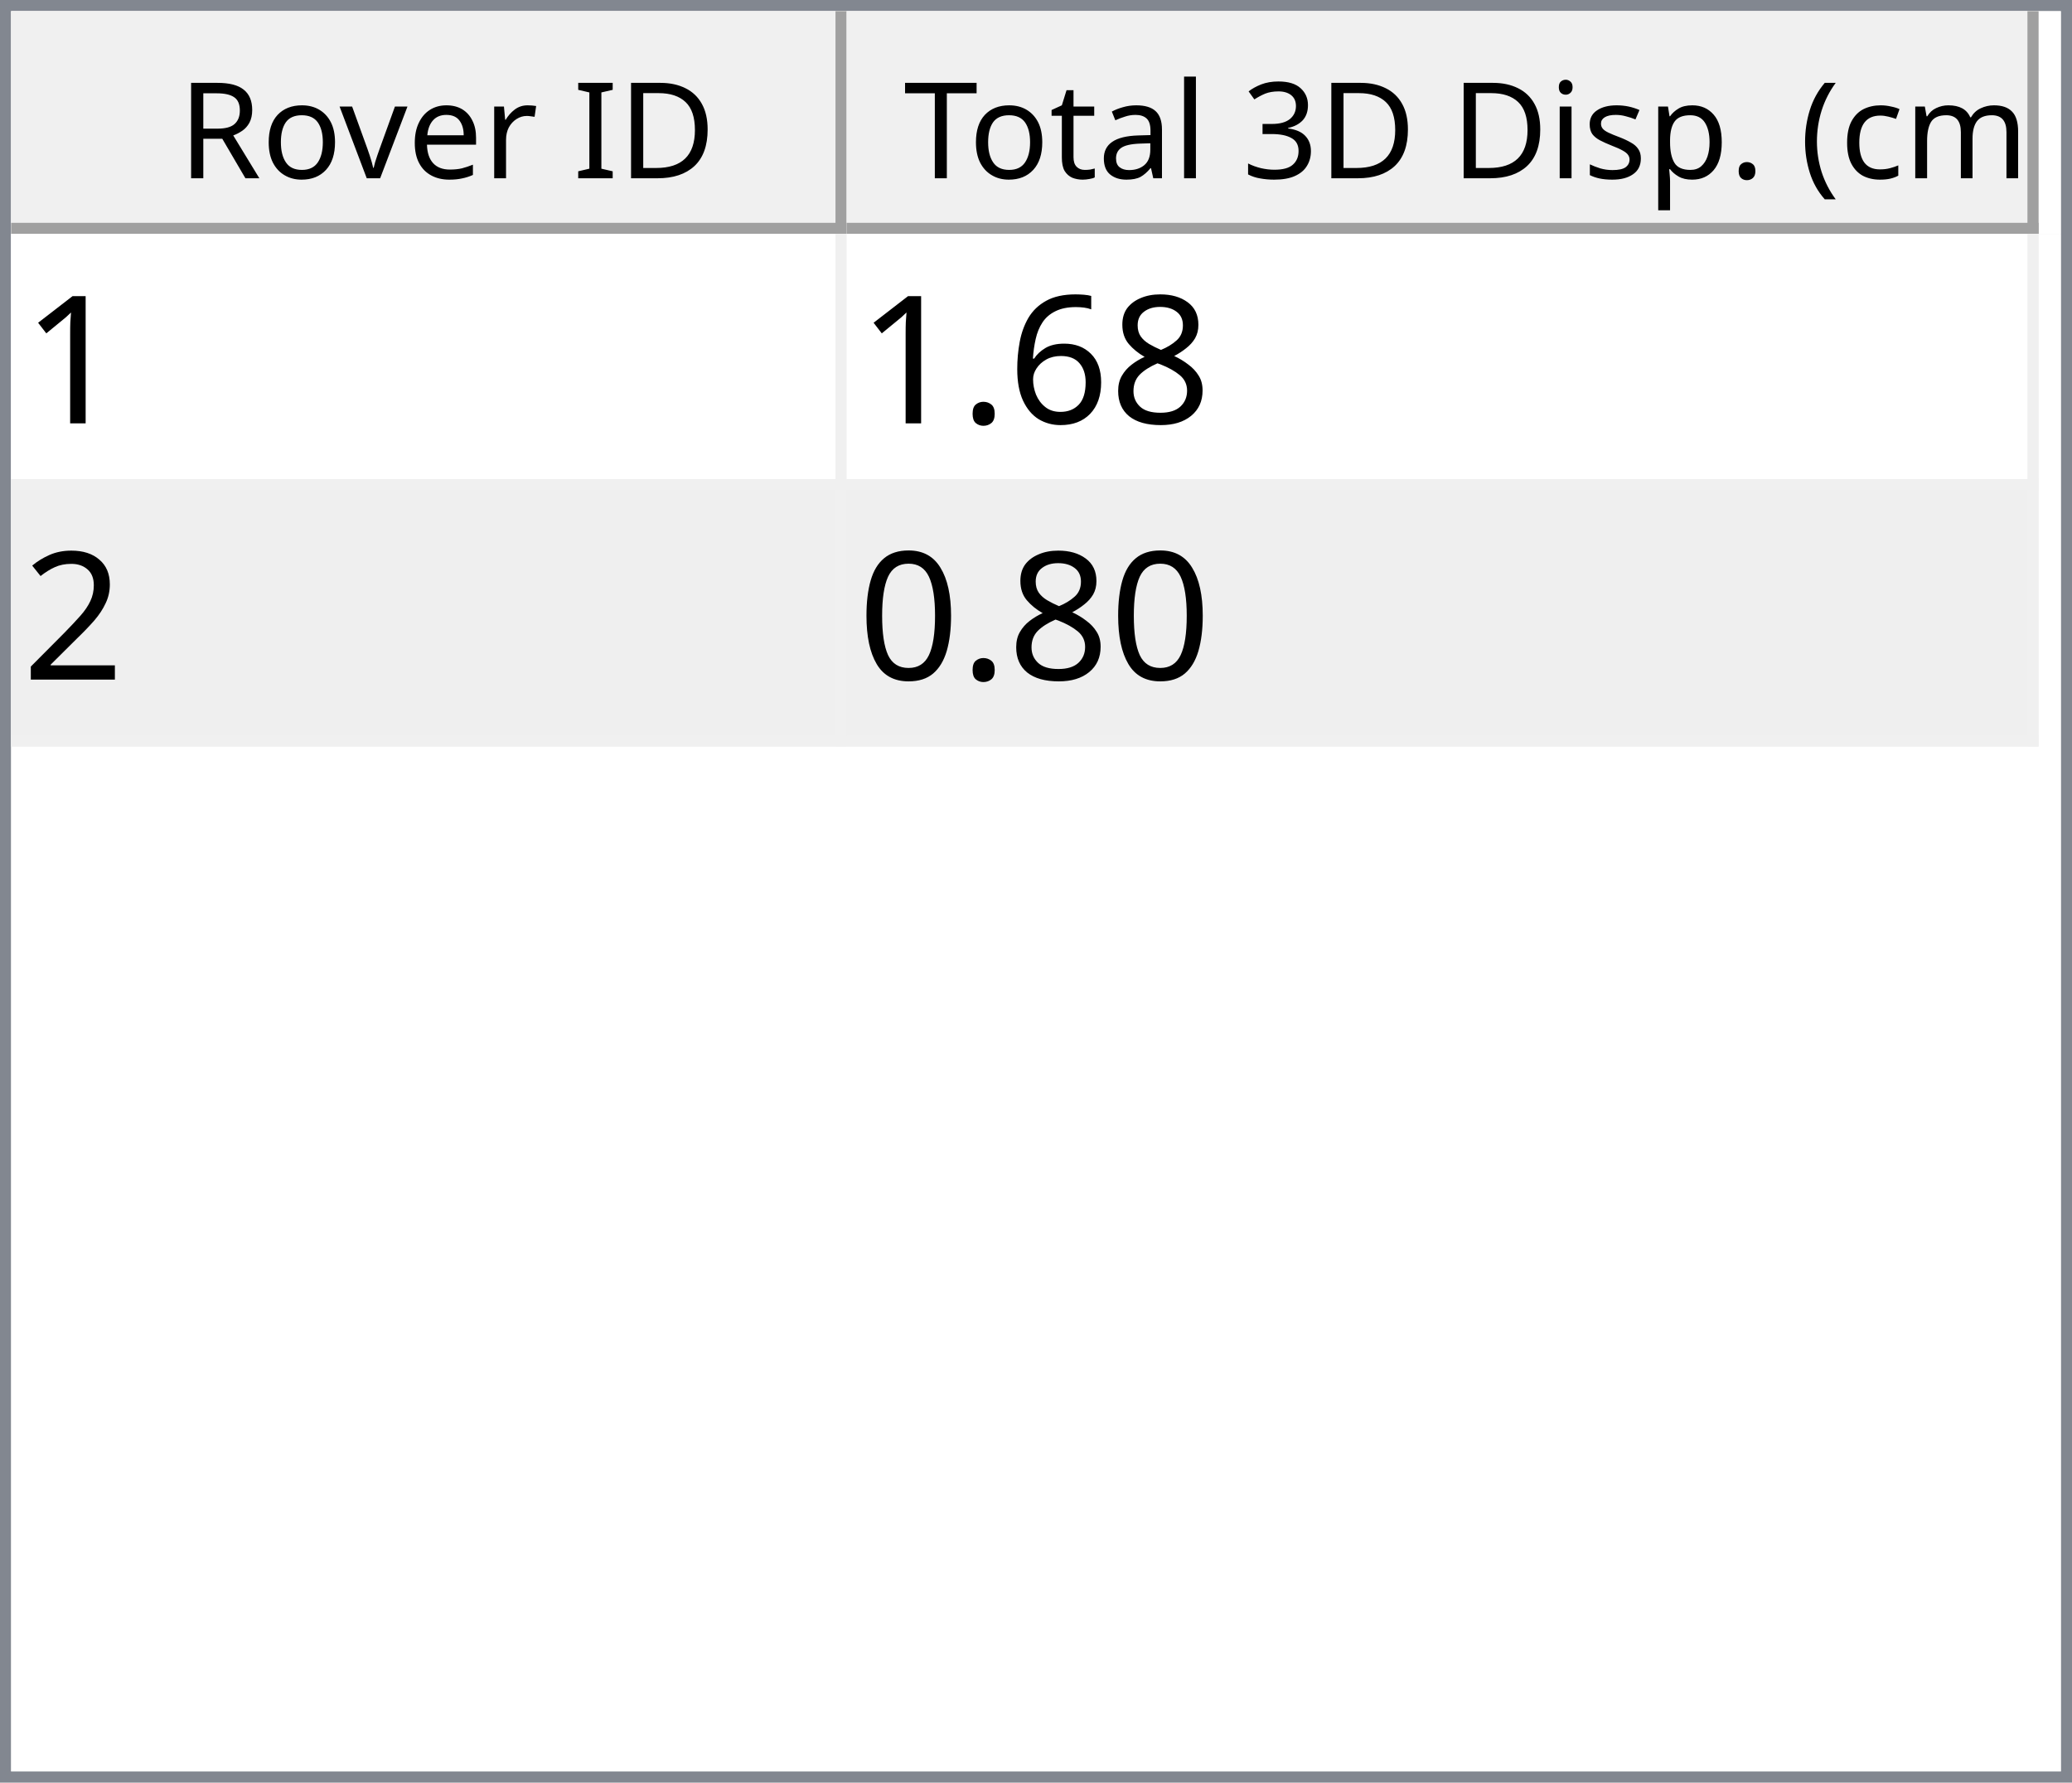
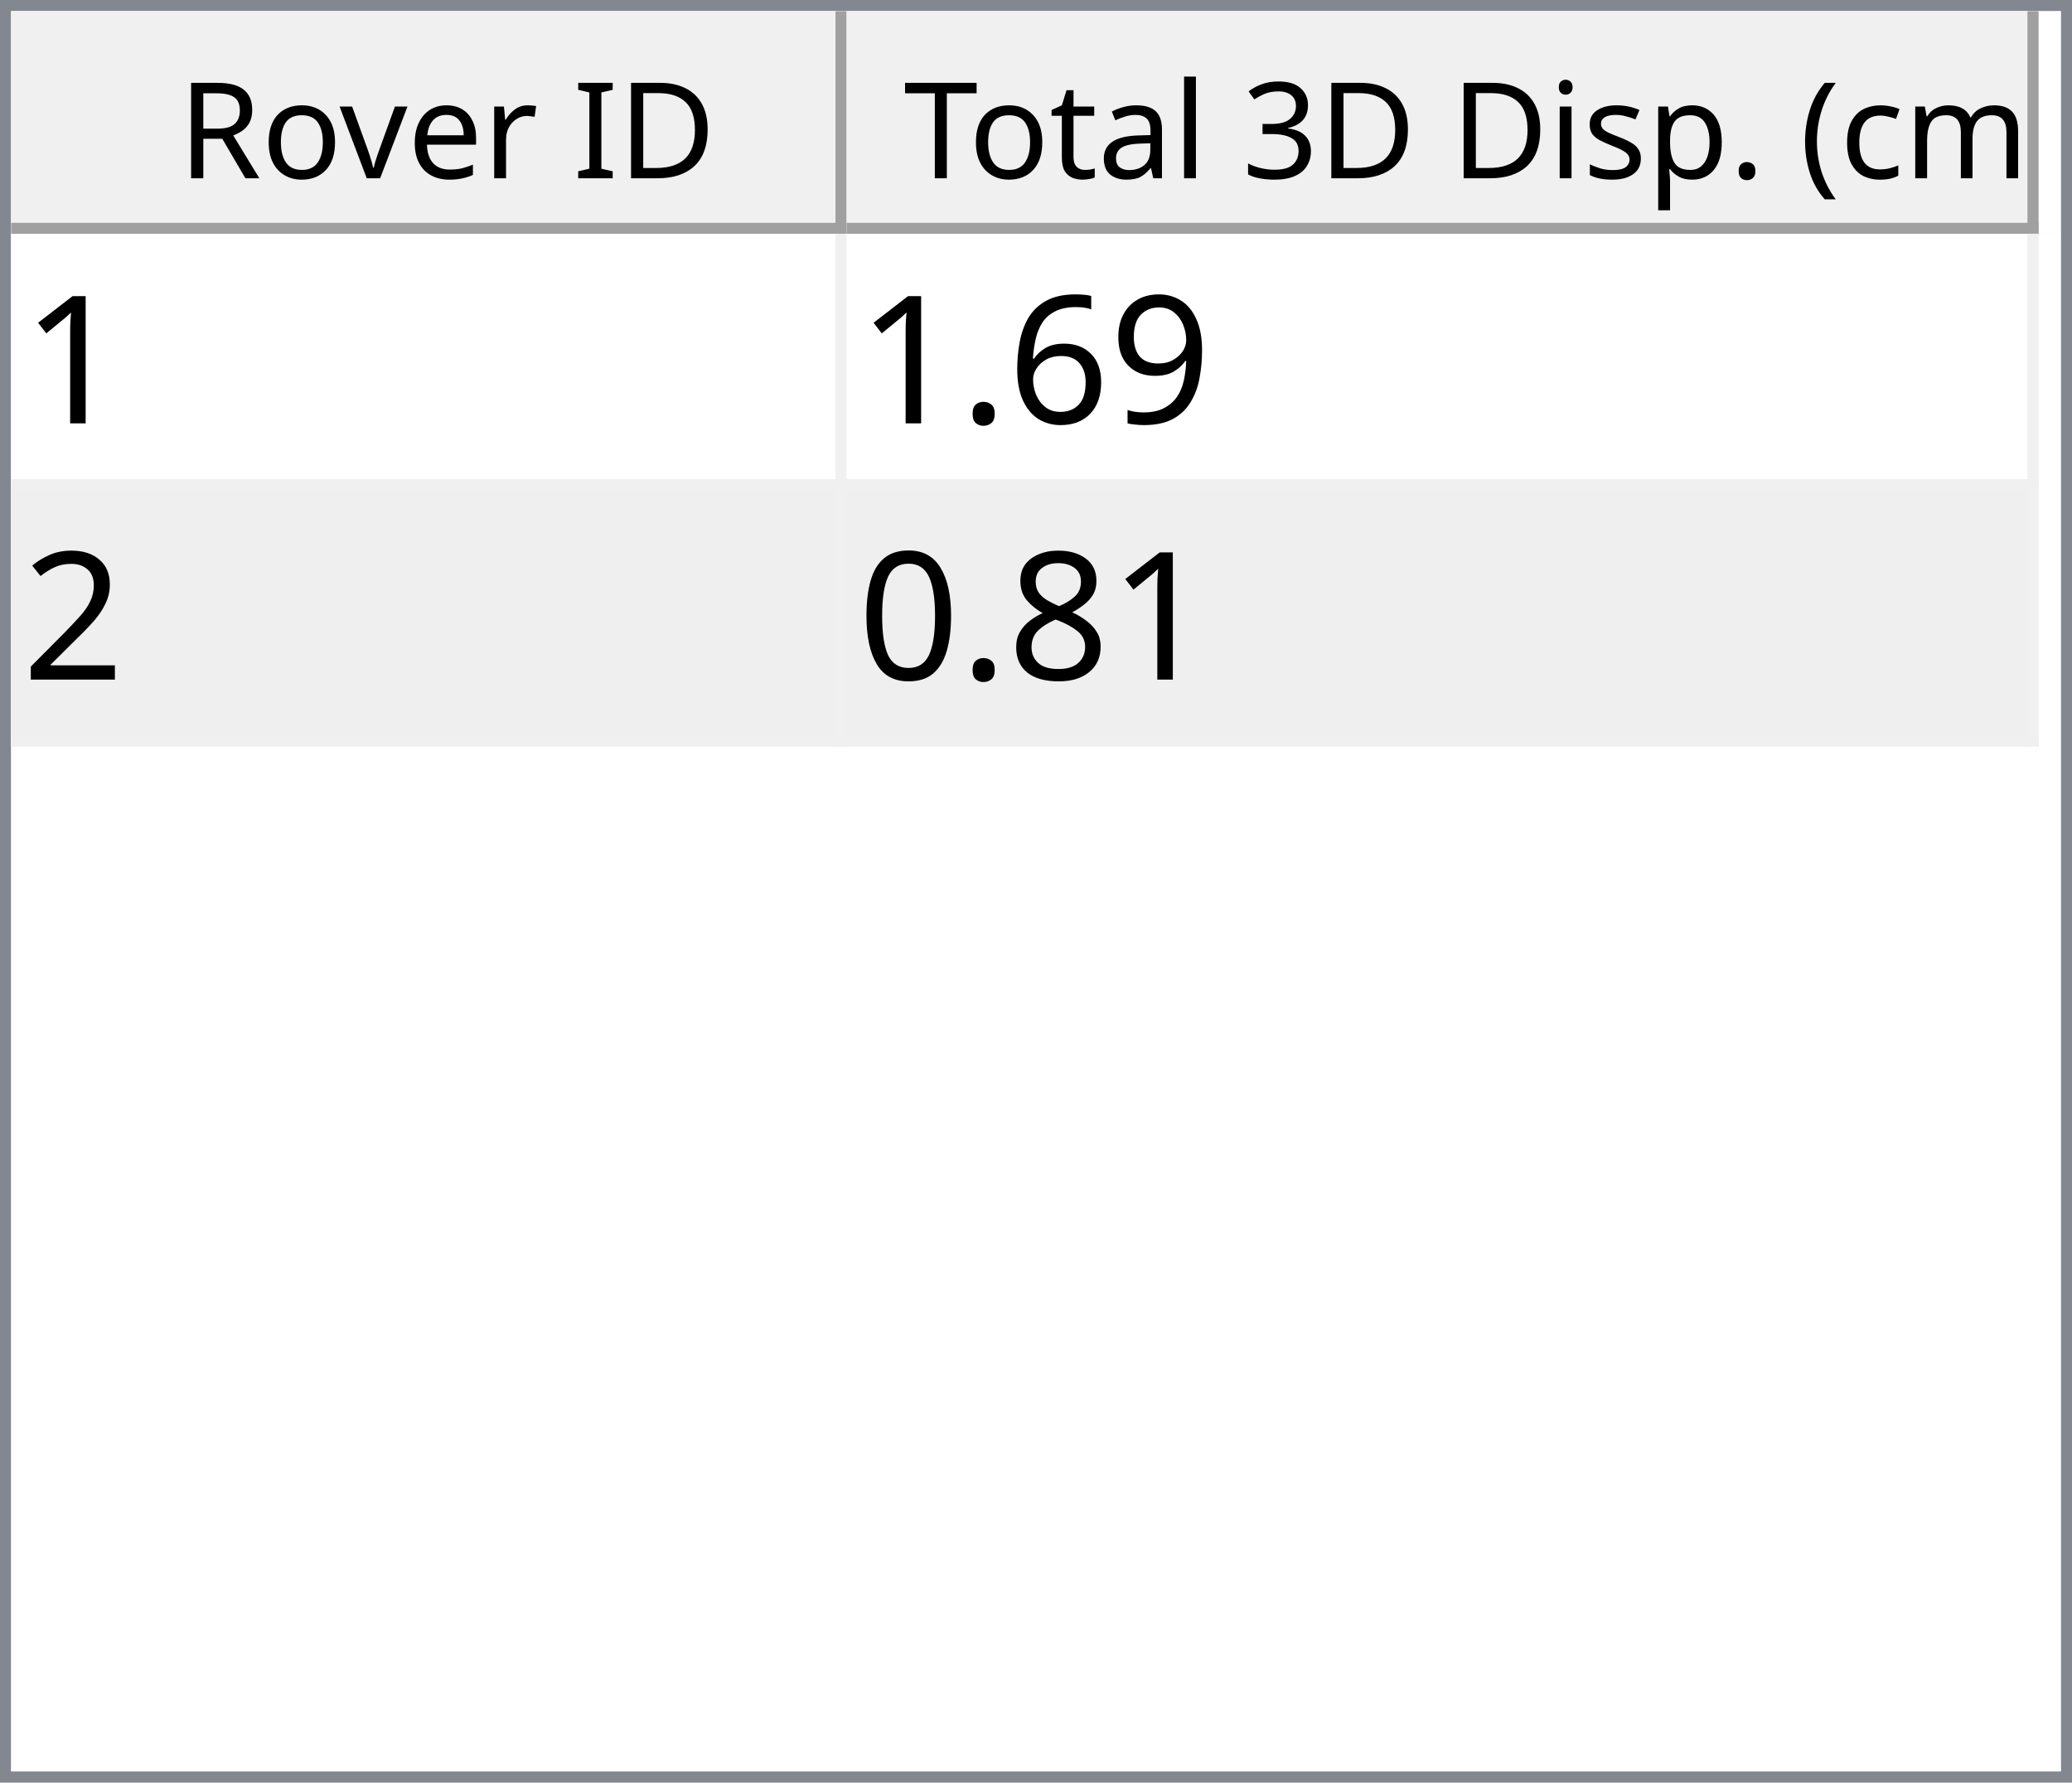
<svg xmlns="http://www.w3.org/2000/svg" style="fill-opacity:1; color-rendering:auto; color-interpolation:auto; text-rendering:auto; stroke:black; stroke-linecap:square; stroke-miterlimit:10; shape-rendering:auto; stroke-opacity:1; fill:black; stroke-dasharray:none; font-weight:normal; stroke-width:1; font-family:'Dialog'; font-style:normal; stroke-linejoin:miter; font-size:12px; stroke-dashoffset:0; image-rendering:auto;" width="186" height="160">
  <defs id="genericDefs" />
  <g>
    <defs id="defs1">
      <clipPath clipPathUnits="userSpaceOnUse" id="clipPath1">
        <path d="M0 0 L186 0 L186 160 L0 160 L0 0 Z" />
      </clipPath>
      <clipPath clipPathUnits="userSpaceOnUse" id="clipPath2">
        <path d="M0 0 L0 160 L186 160 L186 0 Z" />
      </clipPath>
      <clipPath clipPathUnits="userSpaceOnUse" id="clipPath3">
        <path d="M0 0 L0 20 L184 20 L184 0 Z" />
      </clipPath>
      <clipPath clipPathUnits="userSpaceOnUse" id="clipPath4">
        <path d="M0 0 L0 20 L75 20 L75 0 Z" />
      </clipPath>
      <clipPath clipPathUnits="userSpaceOnUse" id="clipPath5">
        <path d="M1 1 L1 19 L74 19 L74 1 Z" />
      </clipPath>
      <clipPath clipPathUnits="userSpaceOnUse" id="clipPath6">
        <path d="M0 0 L0 18 L73 18 L73 0 Z" />
      </clipPath>
      <clipPath clipPathUnits="userSpaceOnUse" id="clipPath7">
        <path d="M-0.5 -0.5 L-0.5 19.5 L74.5 19.5 L74.5 -0.5 Z" />
      </clipPath>
      <clipPath clipPathUnits="userSpaceOnUse" id="clipPath8">
        <path d="M0 0 L0 20 L107 20 L107 0 Z" />
      </clipPath>
      <clipPath clipPathUnits="userSpaceOnUse" id="clipPath9">
        <path d="M1 1 L1 19 L106 19 L106 1 Z" />
      </clipPath>
      <clipPath clipPathUnits="userSpaceOnUse" id="clipPath10">
        <path d="M0 0 L0 18 L105 18 L105 0 Z" />
      </clipPath>
      <clipPath clipPathUnits="userSpaceOnUse" id="clipPath11">
        <path d="M-0.5 -0.5 L-0.5 19.5 L106.5 19.5 L106.5 -0.5 Z" />
      </clipPath>
      <clipPath clipPathUnits="userSpaceOnUse" id="clipPath12">
        <path d="M0 0 L0 138 L184 138 L184 0 Z" />
      </clipPath>
      <clipPath clipPathUnits="userSpaceOnUse" id="clipPath13">
        <path d="M0 0 L0 46 L182 46 L182 0 Z" />
      </clipPath>
      <clipPath clipPathUnits="userSpaceOnUse" id="clipPath14">
        <path d="M-0.5 -0.5 L-0.5 45.5 L181.5 45.5 L181.5 -0.5 Z" />
      </clipPath>
      <clipPath clipPathUnits="userSpaceOnUse" id="clipPath15">
        <path d="M0 0 L0 22 L74 22 L74 0 Z" />
      </clipPath>
      <clipPath clipPathUnits="userSpaceOnUse" id="clipPath16">
        <path d="M0 0 L0 22 L106 22 L106 0 Z" />
      </clipPath>
      <font horiz-adv-x="64.551" id="font1">
        <font-face ascent="107.91" descent="25.098" units-per-em="100" style="font-style:normal; font-family:Segoe UI; font-weight:normal;" />
        <missing-glyph horiz-adv-x="64.551" d="M8.109 0 L8.109 68.266 L56.453 68.266 L56.453 0 L8.109 0 ZM15.328 7.234 L49.219 7.234 L49.219 61.031 L15.328 61.031 L15.328 7.234 Z" />
        <glyph unicode="D" horiz-adv-x="70.117" d="M9.188 0 L9.188 70.016 L28.516 70.016 Q65.531 70.016 65.531 35.891 Q65.531 19.672 55.25 9.836 Q44.969 0 27.734 0 L9.188 0 ZM17.391 62.594 L17.391 7.422 L27.828 7.422 Q41.609 7.422 49.273 14.797 Q56.938 22.172 56.938 35.688 Q56.938 62.594 28.328 62.594 L17.391 62.594 Z" />
        <glyph unicode="I" horiz-adv-x="26.611" d="M17.391 0 L9.188 0 L9.188 70.016 L17.391 70.016 L17.391 0 Z" />
        <glyph unicode=" " horiz-adv-x="27.393" d="" />
        <glyph unicode="r" horiz-adv-x="34.766" d="M34.188 41.891 Q32.078 43.5 28.125 43.5 Q23 43.5 19.555 38.672 Q16.109 33.844 16.109 25.484 L16.109 0 L8.109 0 L8.109 50 L16.109 50 L16.109 39.703 L16.312 39.703 Q18.016 44.969 21.531 47.922 Q25.047 50.875 29.391 50.875 Q32.516 50.875 34.188 50.203 L34.188 41.891 Z" />
        <glyph unicode="e" horiz-adv-x="52.295" d="M48.297 23 L12.984 23 Q13.188 14.656 17.484 10.109 Q21.781 5.562 29.297 5.562 Q37.75 5.562 44.828 11.141 L44.828 3.609 Q38.234 -1.172 27.391 -1.172 Q16.797 -1.172 10.742 5.641 Q4.688 12.453 4.688 24.812 Q4.688 36.469 11.305 43.82 Q17.922 51.172 27.734 51.172 Q37.547 51.172 42.922 44.828 Q48.297 38.484 48.297 27.203 L48.297 23 ZM40.094 29.781 Q40.047 36.719 36.75 40.578 Q33.453 44.438 27.594 44.438 Q21.922 44.438 17.969 40.383 Q14.016 36.328 13.094 29.781 L40.094 29.781 Z" />
        <glyph unicode="v" horiz-adv-x="47.9" d="M47.406 50 L27.484 0 L19.625 0 L0.688 50 L9.469 50 L22.172 13.672 Q23.578 9.672 23.922 6.688 L24.125 6.688 Q24.609 10.453 25.688 13.484 L38.969 50 L47.406 50 Z" />
        <glyph unicode="o" horiz-adv-x="58.594" d="M29 -1.172 Q17.922 -1.172 11.305 5.836 Q4.688 12.844 4.688 24.422 Q4.688 37.016 11.57 44.094 Q18.453 51.172 30.172 51.172 Q41.359 51.172 47.633 44.289 Q53.906 37.406 53.906 25.203 Q53.906 13.234 47.141 6.031 Q40.375 -1.172 29 -1.172 ZM29.594 44.438 Q21.875 44.438 17.383 39.188 Q12.891 33.938 12.891 24.703 Q12.891 15.828 17.43 10.695 Q21.969 5.562 29.594 5.562 Q37.359 5.562 41.531 10.594 Q45.703 15.625 45.703 24.906 Q45.703 34.281 41.531 39.359 Q37.359 44.438 29.594 44.438 Z" />
        <glyph unicode="R" horiz-adv-x="59.814" d="M59.375 0 L49.609 0 L37.891 19.625 Q36.281 22.359 34.766 24.289 Q33.25 26.219 31.664 27.438 Q30.078 28.656 28.25 29.219 Q26.422 29.781 24.125 29.781 L17.391 29.781 L17.391 0 L9.188 0 L9.188 70.016 L30.078 70.016 Q34.672 70.016 38.555 68.867 Q42.438 67.719 45.289 65.375 Q48.141 63.031 49.758 59.547 Q51.375 56.062 51.375 51.375 Q51.375 47.703 50.273 44.656 Q49.172 41.609 47.148 39.211 Q45.125 36.812 42.266 35.133 Q39.406 33.453 35.844 32.516 L35.844 32.328 Q37.594 31.547 38.891 30.547 Q40.188 29.547 41.359 28.18 Q42.531 26.812 43.68 25.078 Q44.828 23.344 46.234 21.047 L59.375 0 ZM17.391 62.594 L17.391 37.203 L28.516 37.203 Q31.594 37.203 34.203 38.133 Q36.812 39.062 38.719 40.797 Q40.625 42.531 41.703 45.047 Q42.781 47.562 42.781 50.688 Q42.781 56.297 39.141 59.445 Q35.5 62.594 28.609 62.594 L17.391 62.594 Z" />
        <glyph unicode=")" horiz-adv-x="30.176" d="M8.297 -15.922 L1.172 -15.922 Q16.406 2.344 16.406 26.812 Q16.406 51.469 1.078 70.016 L8.297 70.016 Q23.531 52.156 23.531 26.703 Q23.531 1.375 8.297 -15.922 Z" />
        <glyph unicode="m" horiz-adv-x="86.133" d="M79.109 0 L71.094 0 L71.094 28.719 Q71.094 37.016 68.531 40.727 Q65.969 44.438 59.906 44.438 Q54.781 44.438 51.195 39.75 Q47.609 35.062 47.609 28.516 L47.609 0 L39.594 0 L39.594 29.688 Q39.594 44.438 28.219 44.438 Q22.953 44.438 19.531 40.016 Q16.109 35.594 16.109 28.516 L16.109 0 L8.109 0 L8.109 50 L16.109 50 L16.109 42.094 L16.312 42.094 Q21.625 51.172 31.844 51.172 Q36.969 51.172 40.773 48.312 Q44.578 45.453 46 40.828 Q51.562 51.172 62.594 51.172 Q79.109 51.172 79.109 30.812 L79.109 0 Z" />
        <glyph unicode="c" horiz-adv-x="46.191" d="M42.188 2.297 Q36.422 -1.172 28.516 -1.172 Q17.828 -1.172 11.258 5.789 Q4.688 12.75 4.688 23.828 Q4.688 36.188 11.766 43.68 Q18.844 51.172 30.672 51.172 Q37.25 51.172 42.281 48.734 L42.281 40.531 Q36.719 44.438 30.375 44.438 Q22.703 44.438 17.797 38.945 Q12.891 33.453 12.891 24.516 Q12.891 15.719 17.508 10.641 Q22.125 5.562 29.891 5.562 Q36.422 5.562 42.188 9.906 L42.188 2.297 Z" />
        <glyph unicode="(" horiz-adv-x="30.176" d="M29.109 -15.922 L21.969 -15.922 Q6.844 1.375 6.844 26.703 Q6.844 52.156 21.969 70.016 L29.203 70.016 Q13.875 51.469 13.875 26.812 Q13.875 2.344 29.109 -15.922 Z" />
        <glyph unicode="." horiz-adv-x="21.68" d="M10.891 -1.078 Q8.641 -1.078 7.055 0.539 Q5.469 2.156 5.469 4.391 Q5.469 6.641 7.055 8.273 Q8.641 9.906 10.891 9.906 Q13.188 9.906 14.797 8.273 Q16.406 6.641 16.406 4.391 Q16.406 2.156 14.797 0.539 Q13.188 -1.078 10.891 -1.078 Z" />
        <glyph unicode="p" horiz-adv-x="58.789" d="M16.312 7.234 L16.109 7.234 L16.109 -23 L8.109 -23 L8.109 50 L16.109 50 L16.109 41.219 L16.312 41.219 Q22.219 51.172 33.594 51.172 Q43.266 51.172 48.688 44.461 Q54.109 37.75 54.109 26.469 Q54.109 13.922 48 6.375 Q41.891 -1.172 31.297 -1.172 Q21.578 -1.172 16.312 7.234 ZM16.109 27.391 L16.109 20.406 Q16.109 14.203 20.141 9.883 Q24.172 5.562 30.375 5.562 Q37.641 5.562 41.773 11.133 Q45.906 16.703 45.906 26.609 Q45.906 34.969 42.047 39.703 Q38.188 44.438 31.594 44.438 Q24.609 44.438 20.359 39.578 Q16.109 34.719 16.109 27.391 Z" />
        <glyph unicode="s" horiz-adv-x="42.432" d="M5.078 1.812 L5.078 10.406 Q11.625 5.562 19.484 5.562 Q30.031 5.562 30.031 12.594 Q30.031 14.594 29.125 15.992 Q28.219 17.391 26.68 18.461 Q25.141 19.531 23.07 20.383 Q21 21.234 18.609 22.172 Q15.281 23.484 12.766 24.828 Q10.25 26.172 8.57 27.859 Q6.891 29.547 6.031 31.695 Q5.172 33.844 5.172 36.719 Q5.172 40.234 6.789 42.945 Q8.406 45.656 11.086 47.484 Q13.766 49.312 17.211 50.242 Q20.656 51.172 24.312 51.172 Q30.812 51.172 35.938 48.922 L35.938 40.828 Q30.422 44.438 23.25 44.438 Q21 44.438 19.195 43.922 Q17.391 43.406 16.094 42.477 Q14.797 41.547 14.086 40.258 Q13.375 38.969 13.375 37.406 Q13.375 35.453 14.086 34.133 Q14.797 32.812 16.164 31.789 Q17.531 30.766 19.484 29.938 Q21.438 29.109 23.922 28.125 Q27.25 26.859 29.883 25.516 Q32.516 24.172 34.375 22.484 Q36.234 20.797 37.234 18.602 Q38.234 16.406 38.234 13.375 Q38.234 9.672 36.602 6.938 Q34.969 4.203 32.234 2.398 Q29.5 0.594 25.93 -0.289 Q22.359 -1.172 18.453 -1.172 Q10.75 -1.172 5.078 1.812 Z" />
        <glyph unicode="i" horiz-adv-x="24.219" d="M12.203 62.703 Q10.062 62.703 8.547 64.164 Q7.031 65.625 7.031 67.875 Q7.031 70.125 8.547 71.609 Q10.062 73.094 12.203 73.094 Q14.406 73.094 15.945 71.609 Q17.484 70.125 17.484 67.875 Q17.484 65.719 15.945 64.211 Q14.406 62.703 12.203 62.703 ZM16.109 0 L8.109 0 L8.109 50 L16.109 50 L16.109 0 Z" />
        <glyph unicode="3" horiz-adv-x="53.906" d="M46.531 19.828 Q46.531 15.094 44.75 11.211 Q42.969 7.328 39.719 4.57 Q36.469 1.812 31.93 0.297 Q27.391 -1.219 21.922 -1.219 Q11.922 -1.219 6 2.594 L6 11.188 Q13.094 5.609 22.219 5.609 Q25.875 5.609 28.828 6.539 Q31.781 7.469 33.906 9.227 Q36.031 10.984 37.18 13.477 Q38.328 15.969 38.328 19.094 Q38.328 32.812 18.797 32.812 L12.984 32.812 L12.984 39.594 L18.5 39.594 Q35.797 39.594 35.797 52.484 Q35.797 64.406 22.609 64.406 Q15.188 64.406 8.688 59.422 L8.688 67.188 Q15.375 71.188 24.609 71.188 Q29 71.188 32.57 69.969 Q36.141 68.75 38.68 66.555 Q41.219 64.359 42.609 61.281 Q44 58.203 44 54.5 Q44 40.672 30.031 36.719 L30.031 36.531 Q33.594 36.141 36.625 34.797 Q39.656 33.453 41.852 31.305 Q44.047 29.156 45.289 26.25 Q46.531 23.344 46.531 19.828 Z" />
        <glyph unicode="l" horiz-adv-x="24.219" d="M16.109 0 L8.109 0 L8.109 74.031 L16.109 74.031 L16.109 0 Z" />
        <glyph unicode="a" horiz-adv-x="50.879" d="M43.891 0 L35.891 0 L35.891 7.812 L35.688 7.812 Q30.469 -1.172 20.312 -1.172 Q12.844 -1.172 8.617 2.781 Q4.391 6.734 4.391 13.281 Q4.391 27.297 20.906 29.594 L35.891 31.688 Q35.891 44.438 25.594 44.438 Q16.547 44.438 9.281 38.281 L9.281 46.484 Q16.656 51.172 26.266 51.172 Q43.891 51.172 43.891 32.516 L43.891 0 ZM35.891 25.297 L23.828 23.641 Q18.266 22.859 15.43 20.875 Q12.594 18.891 12.594 13.875 Q12.594 10.203 15.211 7.883 Q17.828 5.562 22.172 5.562 Q28.125 5.562 32.008 9.742 Q35.891 13.922 35.891 20.312 L35.891 25.297 Z" />
        <glyph unicode="t" horiz-adv-x="33.887" d="M31.297 0.484 Q28.469 -1.078 23.828 -1.078 Q10.688 -1.078 10.688 13.578 L10.688 43.172 L2.094 43.172 L2.094 50 L10.688 50 L10.688 62.203 L18.703 64.797 L18.703 50 L31.297 50 L31.297 43.172 L18.703 43.172 L18.703 14.984 Q18.703 9.969 20.414 7.82 Q22.125 5.672 26.078 5.672 Q29.109 5.672 31.297 7.328 L31.297 0.484 Z" />
        <glyph unicode="T" horiz-adv-x="52.393" d="M50.594 62.594 L30.375 62.594 L30.375 0 L22.172 0 L22.172 62.594 L2 62.594 L2 70.016 L50.594 70.016 L50.594 62.594 Z" />
      </font>
      <font horiz-adv-x="75.0" id="font2">
        <font-face ascent="100.537" descent="21.973" units-per-em="100" style="font-style:normal; font-family:sans-serif; font-weight:normal;" />
        <missing-glyph horiz-adv-x="75.0" d="M12.5 0 L12.5 62.5 L62.5 62.5 L62.5 0 L12.5 0 ZM14.062 1.562 L60.938 1.562 L60.938 60.938 L14.062 60.938 L14.062 1.562 Z" />
        <glyph unicode="1" horiz-adv-x="55.615" d="M37.25 0 L28.469 0 L28.469 56 Q25.297 52.984 20.141 49.953 Q14.984 46.922 10.891 45.406 L10.891 53.906 Q18.266 57.375 23.781 62.305 Q29.297 67.234 31.594 71.875 L37.25 71.875 L37.25 0 Z" />
-         <glyph unicode="8" horiz-adv-x="55.615" d="M17.672 38.812 Q12.203 40.828 9.57 44.539 Q6.938 48.25 6.938 53.422 Q6.938 61.234 12.555 66.555 Q18.172 71.875 27.484 71.875 Q36.859 71.875 42.578 66.43 Q48.297 60.984 48.297 53.172 Q48.297 48.188 45.68 44.508 Q43.062 40.828 37.75 38.812 Q44.344 36.672 47.781 31.883 Q51.219 27.094 51.219 20.453 Q51.219 11.281 44.727 5.031 Q38.234 -1.219 27.641 -1.219 Q17.047 -1.219 10.547 5.055 Q4.047 11.328 4.047 20.703 Q4.047 27.688 7.594 32.398 Q11.141 37.109 17.672 38.812 ZM15.922 53.719 Q15.922 48.641 19.195 45.414 Q22.469 42.188 27.688 42.188 Q32.766 42.188 36.016 45.383 Q39.266 48.578 39.266 53.219 Q39.266 58.062 35.914 61.359 Q32.562 64.656 27.594 64.656 Q22.562 64.656 19.242 61.43 Q15.922 58.203 15.922 53.719 ZM13.094 20.656 Q13.094 16.891 14.875 13.375 Q16.656 9.859 20.172 7.93 Q23.688 6 27.734 6 Q34.031 6 38.133 10.055 Q42.234 14.109 42.234 20.359 Q42.234 26.703 38.016 30.859 Q33.797 35.016 27.438 35.016 Q21.234 35.016 17.164 30.914 Q13.094 26.812 13.094 20.656 Z" />
+         <glyph unicode="9" horiz-adv-x="55.615" d="M5.469 16.547 L13.922 17.328 Q14.984 11.375 18.016 8.688 Q21.047 6 25.781 6 Q29.828 6 32.883 7.859 Q35.938 9.719 37.891 12.82 Q39.844 15.922 41.164 21.195 Q42.484 26.469 42.484 31.938 Q42.484 32.516 42.438 33.688 Q39.797 29.5 35.234 26.883 Q30.672 24.266 25.344 24.266 Q16.453 24.266 10.305 30.711 Q4.156 37.156 4.156 47.703 Q4.156 58.594 10.578 65.234 Q17 71.875 26.656 71.875 Q33.641 71.875 39.43 68.117 Q45.219 64.359 48.219 57.398 Q51.219 50.438 51.219 37.25 Q51.219 23.531 48.242 15.406 Q45.266 7.281 39.383 3.031 Q33.5 -1.219 25.594 -1.219 Q17.188 -1.219 11.867 3.445 Q6.547 8.109 5.469 16.547 ZM41.453 48.141 Q41.453 55.719 37.43 60.156 Q33.406 64.594 27.734 64.594 Q21.875 64.594 17.531 59.812 Q13.188 55.031 13.188 47.406 Q13.188 40.578 17.312 36.305 Q21.438 32.031 27.484 32.031 Q33.594 32.031 37.523 36.305 Q41.453 40.578 41.453 48.141 Z" />
        <glyph unicode="6" horiz-adv-x="55.615" d="M49.75 54.047 L41.016 53.375 Q39.844 58.547 37.703 60.891 Q34.125 64.656 28.906 64.656 Q24.703 64.656 21.531 62.312 Q17.391 59.281 14.992 53.469 Q12.594 47.656 12.5 36.922 Q15.672 41.75 20.266 44.094 Q24.859 46.438 29.891 46.438 Q38.672 46.438 44.852 39.969 Q51.031 33.5 51.031 23.25 Q51.031 16.5 48.125 10.719 Q45.219 4.938 40.141 1.859 Q35.062 -1.219 28.609 -1.219 Q17.625 -1.219 10.695 6.859 Q3.766 14.938 3.766 33.5 Q3.766 54.25 11.422 63.672 Q18.109 71.875 29.438 71.875 Q37.891 71.875 43.289 67.141 Q48.688 62.406 49.75 54.047 ZM13.875 23.188 Q13.875 18.656 15.797 14.508 Q17.719 10.359 21.188 8.18 Q24.656 6 28.469 6 Q34.031 6 38.039 10.492 Q42.047 14.984 42.047 22.703 Q42.047 30.125 38.086 34.398 Q34.125 38.672 28.125 38.672 Q22.172 38.672 18.023 34.398 Q13.875 30.125 13.875 23.188 Z" />
        <glyph unicode="." horiz-adv-x="27.783" d="M9.078 0 L9.078 10.016 L19.094 10.016 L19.094 0 L9.078 0 Z" />
        <glyph unicode="2" horiz-adv-x="55.615" d="M50.344 8.453 L50.344 0 L3.031 0 Q2.938 3.172 4.047 6.109 Q5.859 10.938 9.836 15.625 Q13.812 20.312 21.344 26.469 Q33.016 36.031 37.117 41.625 Q41.219 47.219 41.219 52.203 Q41.219 57.422 37.477 61.008 Q33.734 64.594 27.734 64.594 Q21.391 64.594 17.578 60.789 Q13.766 56.984 13.719 50.25 L4.688 51.172 Q5.609 61.281 11.664 66.578 Q17.719 71.875 27.938 71.875 Q38.234 71.875 44.242 66.164 Q50.25 60.453 50.25 52 Q50.25 47.703 48.492 43.555 Q46.734 39.406 42.656 34.812 Q38.578 30.219 29.109 22.219 Q21.188 15.578 18.945 13.211 Q16.703 10.844 15.234 8.453 L50.344 8.453 Z" />
+         <glyph unicode="8" horiz-adv-x="55.615" d="M17.672 38.812 Q12.203 40.828 9.57 44.539 Q6.938 48.25 6.938 53.422 Q6.938 61.234 12.555 66.555 Q18.172 71.875 27.484 71.875 Q36.859 71.875 42.578 66.43 Q48.297 60.984 48.297 53.172 Q48.297 48.188 45.68 44.508 Q43.062 40.828 37.75 38.812 Q44.344 36.672 47.781 31.883 Q51.219 27.094 51.219 20.453 Q51.219 11.281 44.727 5.031 Q38.234 -1.219 27.641 -1.219 Q17.047 -1.219 10.547 5.055 Q4.047 11.328 4.047 20.703 Q4.047 27.688 7.594 32.398 Q11.141 37.109 17.672 38.812 ZM15.922 53.719 Q15.922 48.641 19.195 45.414 Q22.469 42.188 27.688 42.188 Q32.766 42.188 36.016 45.383 Q39.266 48.578 39.266 53.219 Q39.266 58.062 35.914 61.359 Q32.562 64.656 27.594 64.656 Q22.562 64.656 19.242 61.43 Q15.922 58.203 15.922 53.719 ZM13.094 20.656 Q13.094 16.891 14.875 13.375 Q16.656 9.859 20.172 7.93 Q23.688 6 27.734 6 Q34.031 6 38.133 10.055 Q42.234 14.109 42.234 20.359 Q42.234 26.703 38.016 30.859 Q33.797 35.016 27.438 35.016 Q21.234 35.016 17.164 30.914 Q13.094 26.812 13.094 20.656 Z" />
        <glyph unicode="0" horiz-adv-x="55.615" d="M4.156 35.297 Q4.156 48 6.766 55.742 Q9.375 63.484 14.523 67.68 Q19.672 71.875 27.484 71.875 Q33.25 71.875 37.594 69.555 Q41.938 67.234 44.773 62.867 Q47.609 58.5 49.219 52.227 Q50.828 45.953 50.828 35.297 Q50.828 22.703 48.242 14.969 Q45.656 7.234 40.508 3.008 Q35.359 -1.219 27.484 -1.219 Q17.141 -1.219 11.234 6.203 Q4.156 15.141 4.156 35.297 ZM13.188 35.297 Q13.188 17.672 17.312 11.836 Q21.438 6 27.484 6 Q33.547 6 37.672 11.859 Q41.797 17.719 41.797 35.297 Q41.797 52.984 37.672 58.789 Q33.547 64.594 27.391 64.594 Q21.344 64.594 17.719 59.469 Q13.188 52.938 13.188 35.297 Z" />
      </font>
    </defs>
    <g style="fill:white; stroke:white;">
      <rect x="0" y="0" width="186" style="clip-path:url(#clipPath1); stroke:none;" height="160" />
    </g>
    <g style="fill:white; text-rendering:optimizeSpeed; color-rendering:optimizeSpeed; image-rendering:optimizeSpeed; shape-rendering:crispEdges; stroke:white; color-interpolation:sRGB;">
      <rect x="0" width="186" height="160" y="0" style="stroke:none;" />
      <path style="stroke:none;" d="M0 160 L186 160 L186 0 L0 0 Z" />
    </g>
    <g style="fill:rgb(240,240,240); font-family:'Segoe UI'; stroke:rgb(240,240,240);">
      <rect x="0" y="0" width="186" style="clip-path:url(#clipPath2); stroke:none;" height="160" />
    </g>
    <g style="fill:rgb(130,135,144); font-family:'Segoe UI'; stroke:rgb(130,135,144);">
      <path d="M0 0 L186 0 L186 160 L0 160 L0 0 ZM1 1 L185 1 L185 159 L1 159 L1 1 Z" style="fill-rule:evenodd; clip-path:url(#clipPath2); stroke:none;" />
    </g>
    <g style="fill:white; font-family:'Segoe UI'; stroke:white;" transform="translate(1,1)">
      <rect x="0" y="0" width="184" style="clip-path:url(#clipPath3); stroke:none;" height="20" />
    </g>
    <g style="fill:rgb(240,240,240); font-family:'Segoe UI'; stroke:rgb(240,240,240);" transform="translate(1,1)">
      <rect x="0" y="0" width="75" style="clip-path:url(#clipPath4); stroke:none;" height="20" />
    </g>
    <g style="font-family:'Segoe UI';" transform="translate(2,2)">
      <text x="14" xml:space="preserve" y="14" style="clip-path:url(#clipPath6); stroke:none;">Rover ID</text>
    </g>
    <g style="fill:rgb(160,160,160); font-family:'Segoe UI'; stroke:rgb(160,160,160); stroke-linejoin:bevel;" transform="translate(1.5,1.5)">
      <line x1="74" x2="74" y1="0" style="fill:none; clip-path:url(#clipPath7);" y2="19" />
    </g>
    <g style="fill:rgb(160,160,160); font-family:'Segoe UI'; stroke:rgb(160,160,160); stroke-linejoin:bevel;" transform="matrix(1,0,0,1,1,1) translate(0.5,0.5)">
      <line x1="0" x2="74" y1="19" style="fill:none; clip-path:url(#clipPath7);" y2="19" />
    </g>
    <g style="fill:rgb(240,240,240); font-family:'Segoe UI'; stroke:rgb(240,240,240);" transform="translate(76,1)">
      <rect x="0" y="0" width="107" style="clip-path:url(#clipPath8); stroke:none;" height="20" />
    </g>
    <g style="font-family:'Segoe UI';" transform="translate(77,2)">
      <text x="1" xml:space="preserve" y="14" style="clip-path:url(#clipPath10); stroke:none;"> Total 3D Disp. (cm)</text>
    </g>
    <g style="fill:rgb(160,160,160); font-family:'Segoe UI'; stroke:rgb(160,160,160); stroke-linejoin:bevel;" transform="translate(76.5,1.5)">
      <line x1="106" x2="106" y1="0" style="fill:none; clip-path:url(#clipPath11);" y2="19" />
    </g>
    <g style="fill:rgb(160,160,160); font-family:'Segoe UI'; stroke:rgb(160,160,160); stroke-linejoin:bevel;" transform="matrix(1,0,0,1,76,1) translate(0.5,0.5)">
      <line x1="0" x2="106" y1="19" style="fill:none; clip-path:url(#clipPath11);" y2="19" />
    </g>
    <g style="fill:white; font-family:'Segoe UI'; stroke:white;" transform="translate(1,21)">
      <rect x="0" y="0" width="184" style="clip-path:url(#clipPath12); stroke:none;" height="138" />
    </g>
    <g style="fill:rgb(240,240,240); font-size:16px; font-family:sans-serif; stroke:rgb(240,240,240);" transform="translate(1,21)">
      <rect x="0" y="0" width="182" style="clip-path:url(#clipPath13); stroke:none;" height="46" />
      <line transform="translate(0.5,0.5)" x1="0" x2="181" y1="22" style="clip-path:url(#clipPath14); fill:none; stroke-linejoin:bevel;" y2="22" />
    </g>
    <g transform="matrix(1,0,0,1,1,21) translate(0.5,0.5)" style="fill:rgb(240,240,240); font-size:16px; font-family:sans-serif; stroke:rgb(240,240,240); stroke-linejoin:bevel;">
      <line x1="0" x2="181" y1="45" style="fill:none; clip-path:url(#clipPath14);" y2="45" />
    </g>
    <g transform="matrix(1,0,0,1,1,21) translate(0.5,0.5)" style="fill:rgb(240,240,240); font-size:16px; font-family:sans-serif; stroke:rgb(240,240,240); stroke-linejoin:bevel;">
      <line x1="74" x2="74" y1="0" style="fill:none; clip-path:url(#clipPath14);" y2="45" />
    </g>
    <g transform="matrix(1,0,0,1,1,21) translate(0.5,0.5)" style="fill:rgb(240,240,240); font-size:16px; font-family:sans-serif; stroke:rgb(240,240,240); stroke-linejoin:bevel;">
      <line x1="181" x2="181" y1="0" style="fill:none; clip-path:url(#clipPath14);" y2="45" />
    </g>
    <g style="fill:white; font-size:16px; font-family:sans-serif; stroke:white;" transform="matrix(1,0,0,1,1,21)">
      <rect x="0" y="0" width="74" style="clip-path:url(#clipPath15); stroke:none;" height="22" />
      <text x="1" y="17" style="fill:black; clip-path:url(#clipPath15); stroke:none;" xml:space="preserve">1</text>
    </g>
    <g style="fill:white; font-size:16px; font-family:sans-serif; stroke:white;" transform="matrix(1,0,0,1,1,21) translate(75,0)">
      <rect x="0" y="0" width="106" style="clip-path:url(#clipPath16); stroke:none;" height="22" />
-       <text x="1" y="17" style="fill:black; clip-path:url(#clipPath16); stroke:none;" xml:space="preserve">1.68</text>
+       <text x="1" y="17" style="fill:black; clip-path:url(#clipPath16); stroke:none;" xml:space="preserve">1.69</text>
    </g>
    <g style="fill:rgb(239,239,239); font-size:16px; font-family:sans-serif; stroke:rgb(239,239,239);" transform="matrix(1,0,0,1,1,21) translate(0,23)">
      <rect x="0" y="0" width="74" style="clip-path:url(#clipPath15); stroke:none;" height="22" />
      <text x="1" y="17" style="fill:black; clip-path:url(#clipPath15); stroke:none;" xml:space="preserve">2</text>
    </g>
    <g style="fill:rgb(239,239,239); font-size:16px; font-family:sans-serif; stroke:rgb(239,239,239);" transform="matrix(1,0,0,1,1,21) translate(75,23)">
      <rect x="0" y="0" width="106" style="clip-path:url(#clipPath16); stroke:none;" height="22" />
-       <text x="1" y="17" style="fill:black; clip-path:url(#clipPath16); stroke:none;" xml:space="preserve">0.80</text>
+       <text x="1" y="17" style="fill:black; clip-path:url(#clipPath16); stroke:none;" xml:space="preserve">0.81</text>
    </g>
  </g>
</svg>
